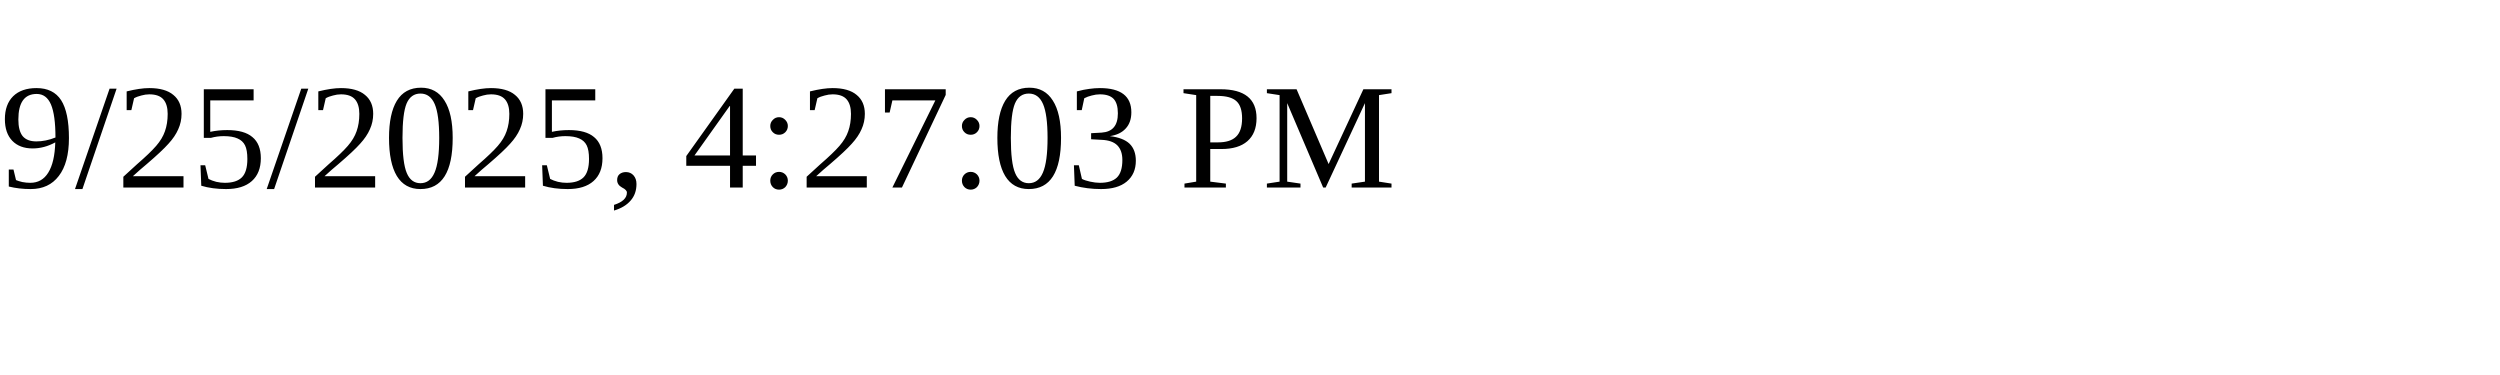
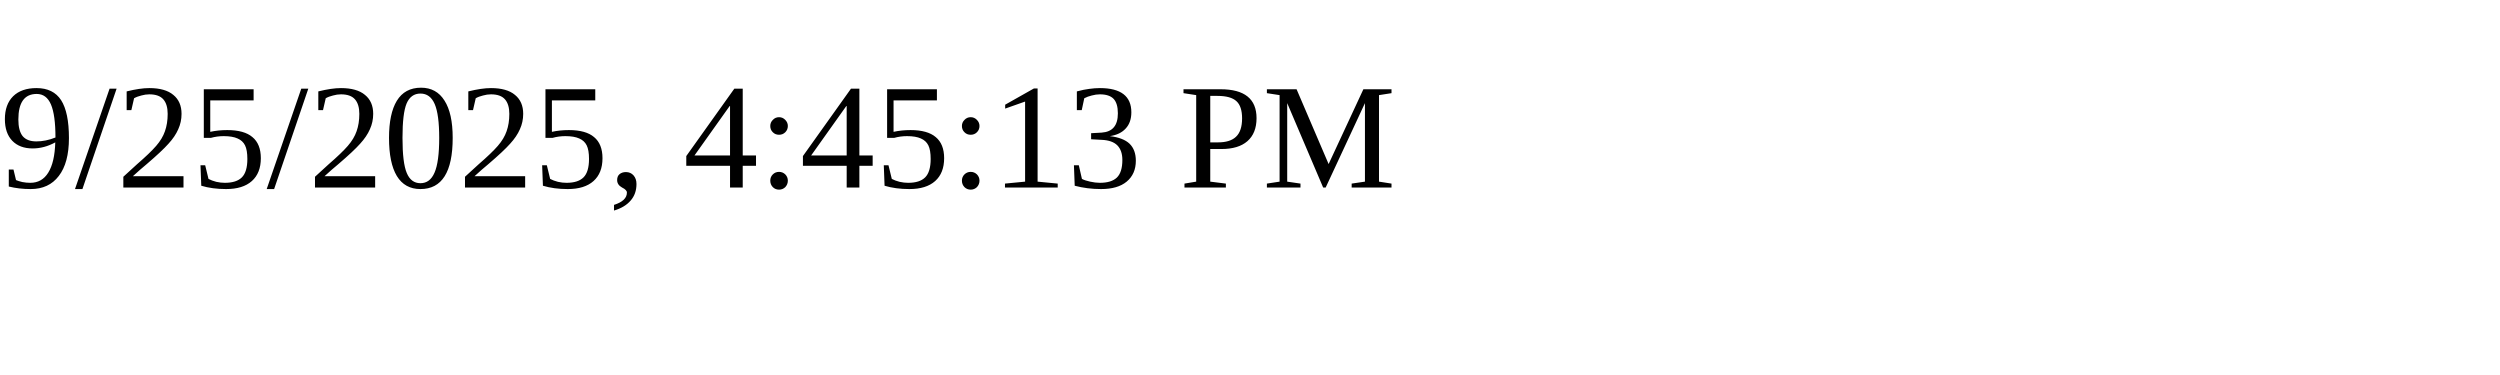
<svg xmlns="http://www.w3.org/2000/svg" height="30" width="200">
-   <text x="0" y="15">9/25/2025, 4:27:03 PM</text>
+   <text x="0" y="15">9/25/2025, 4:45:13 PM</text>
</svg>
